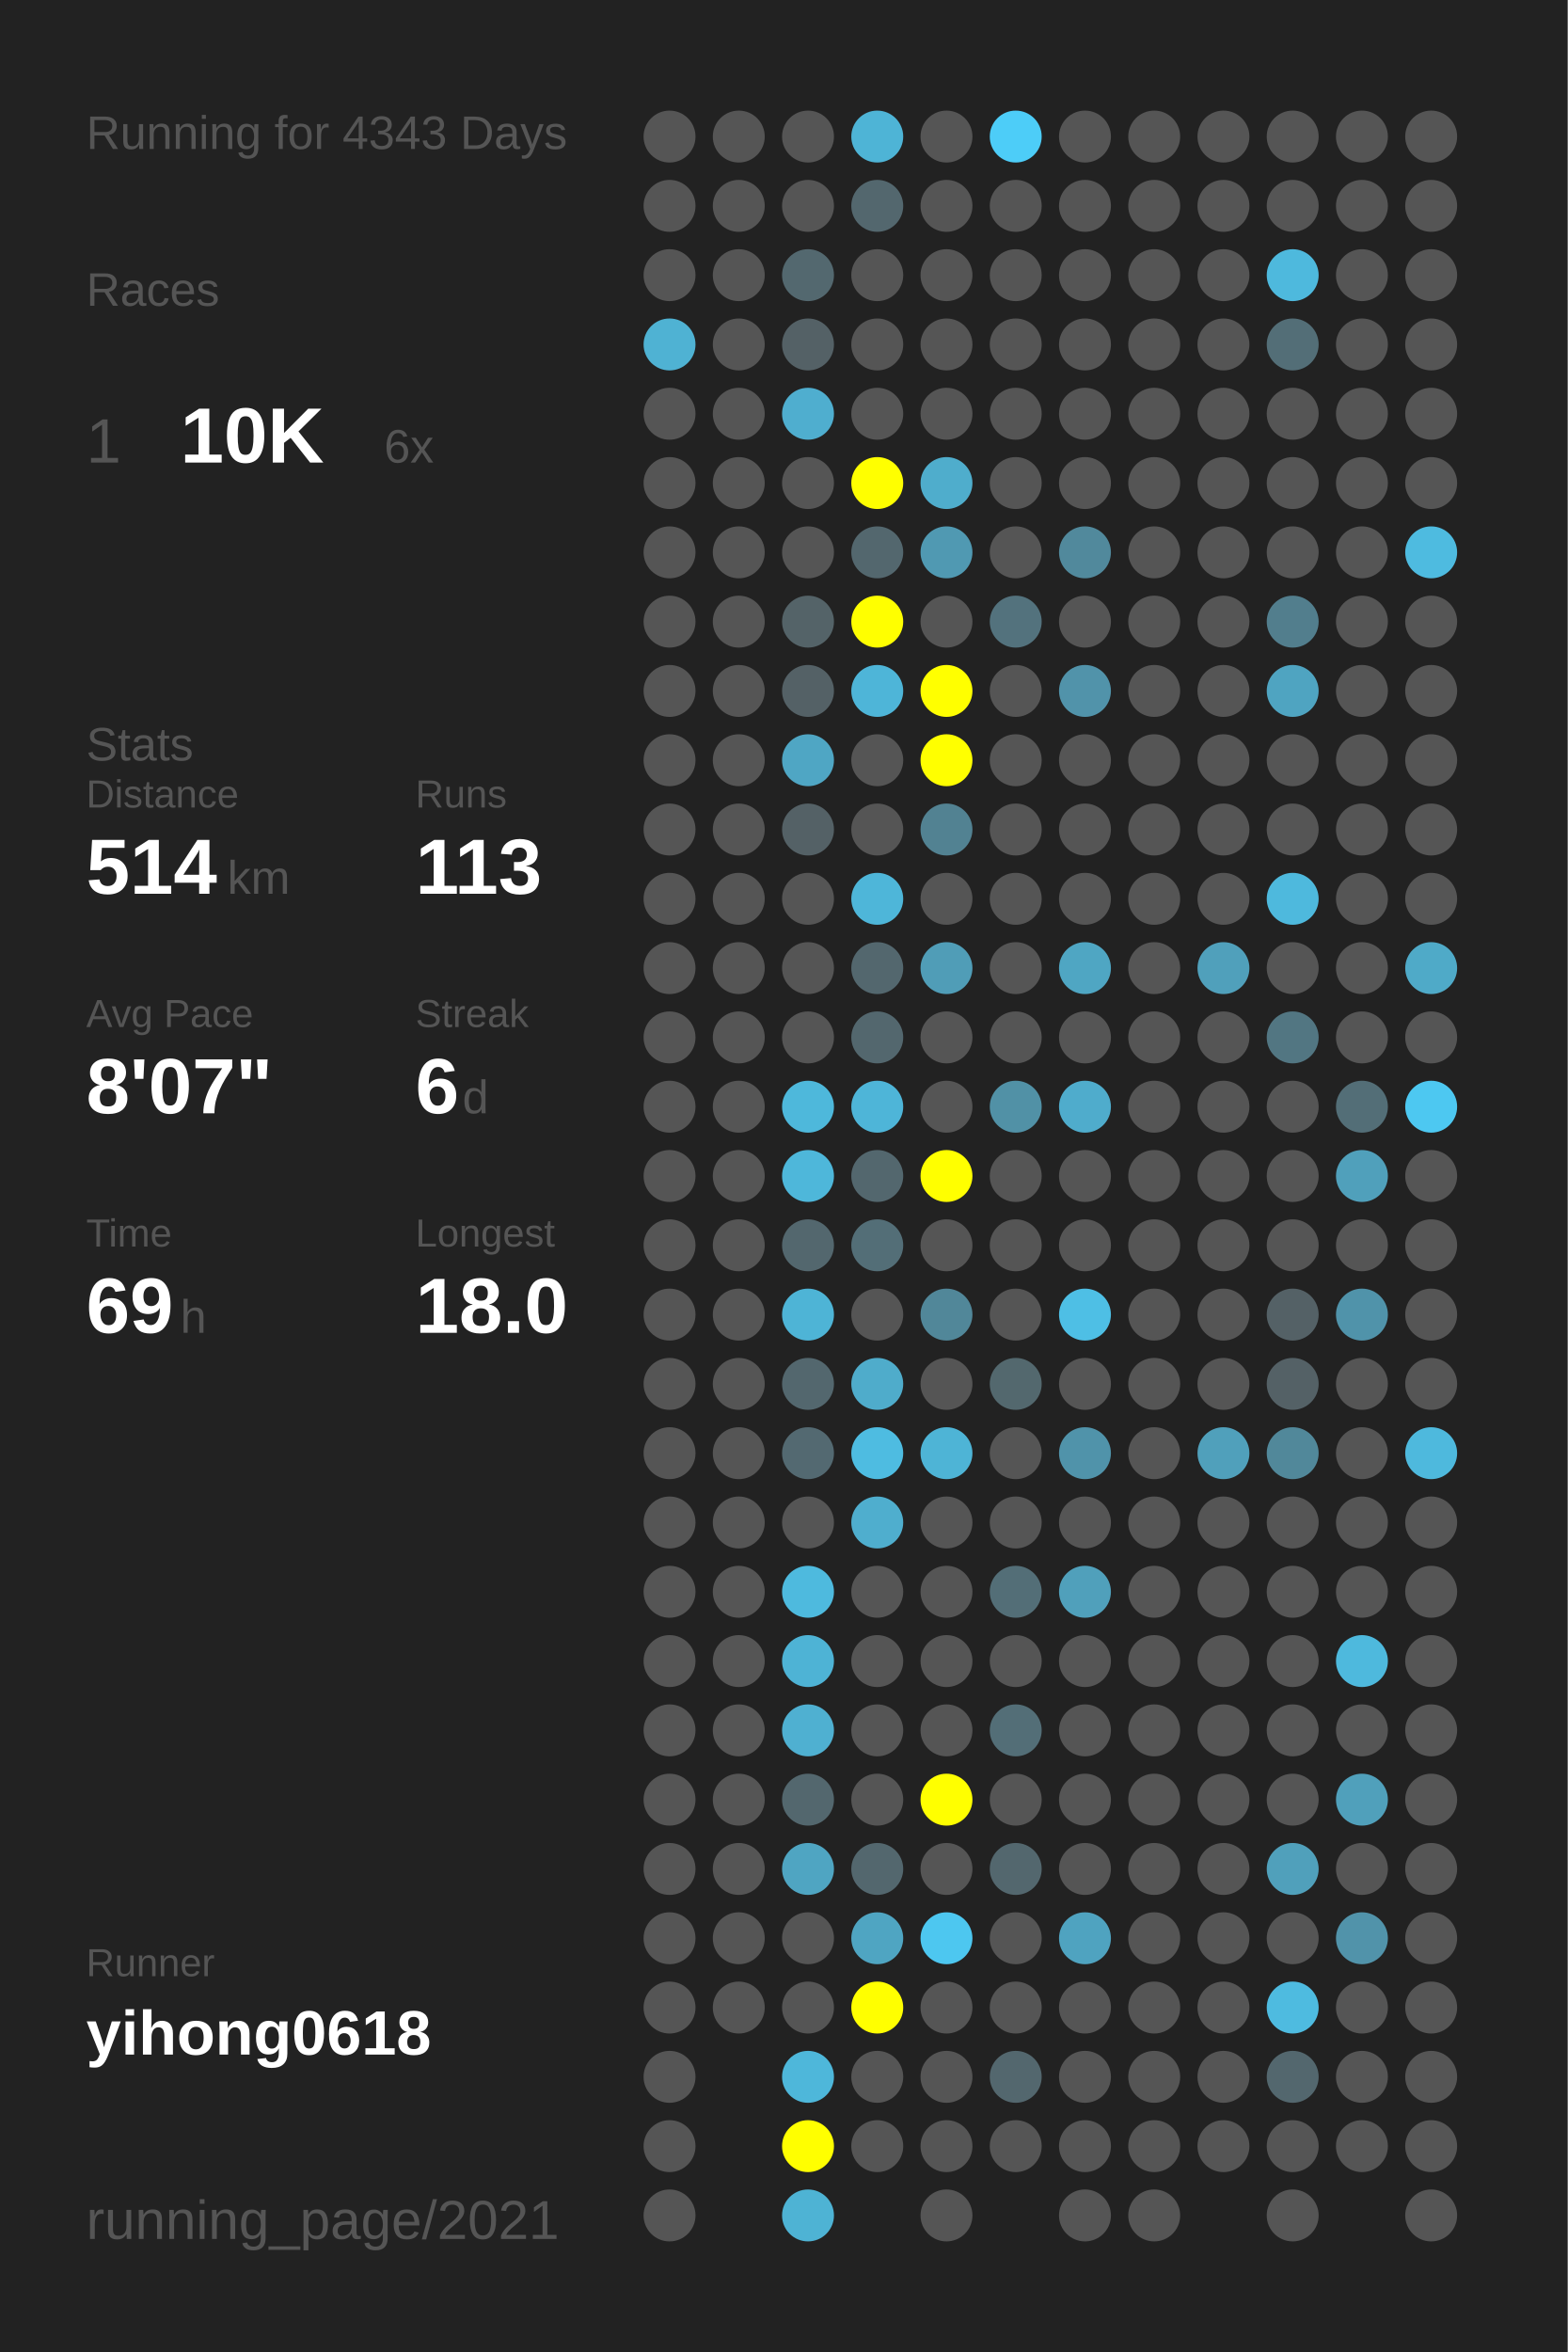
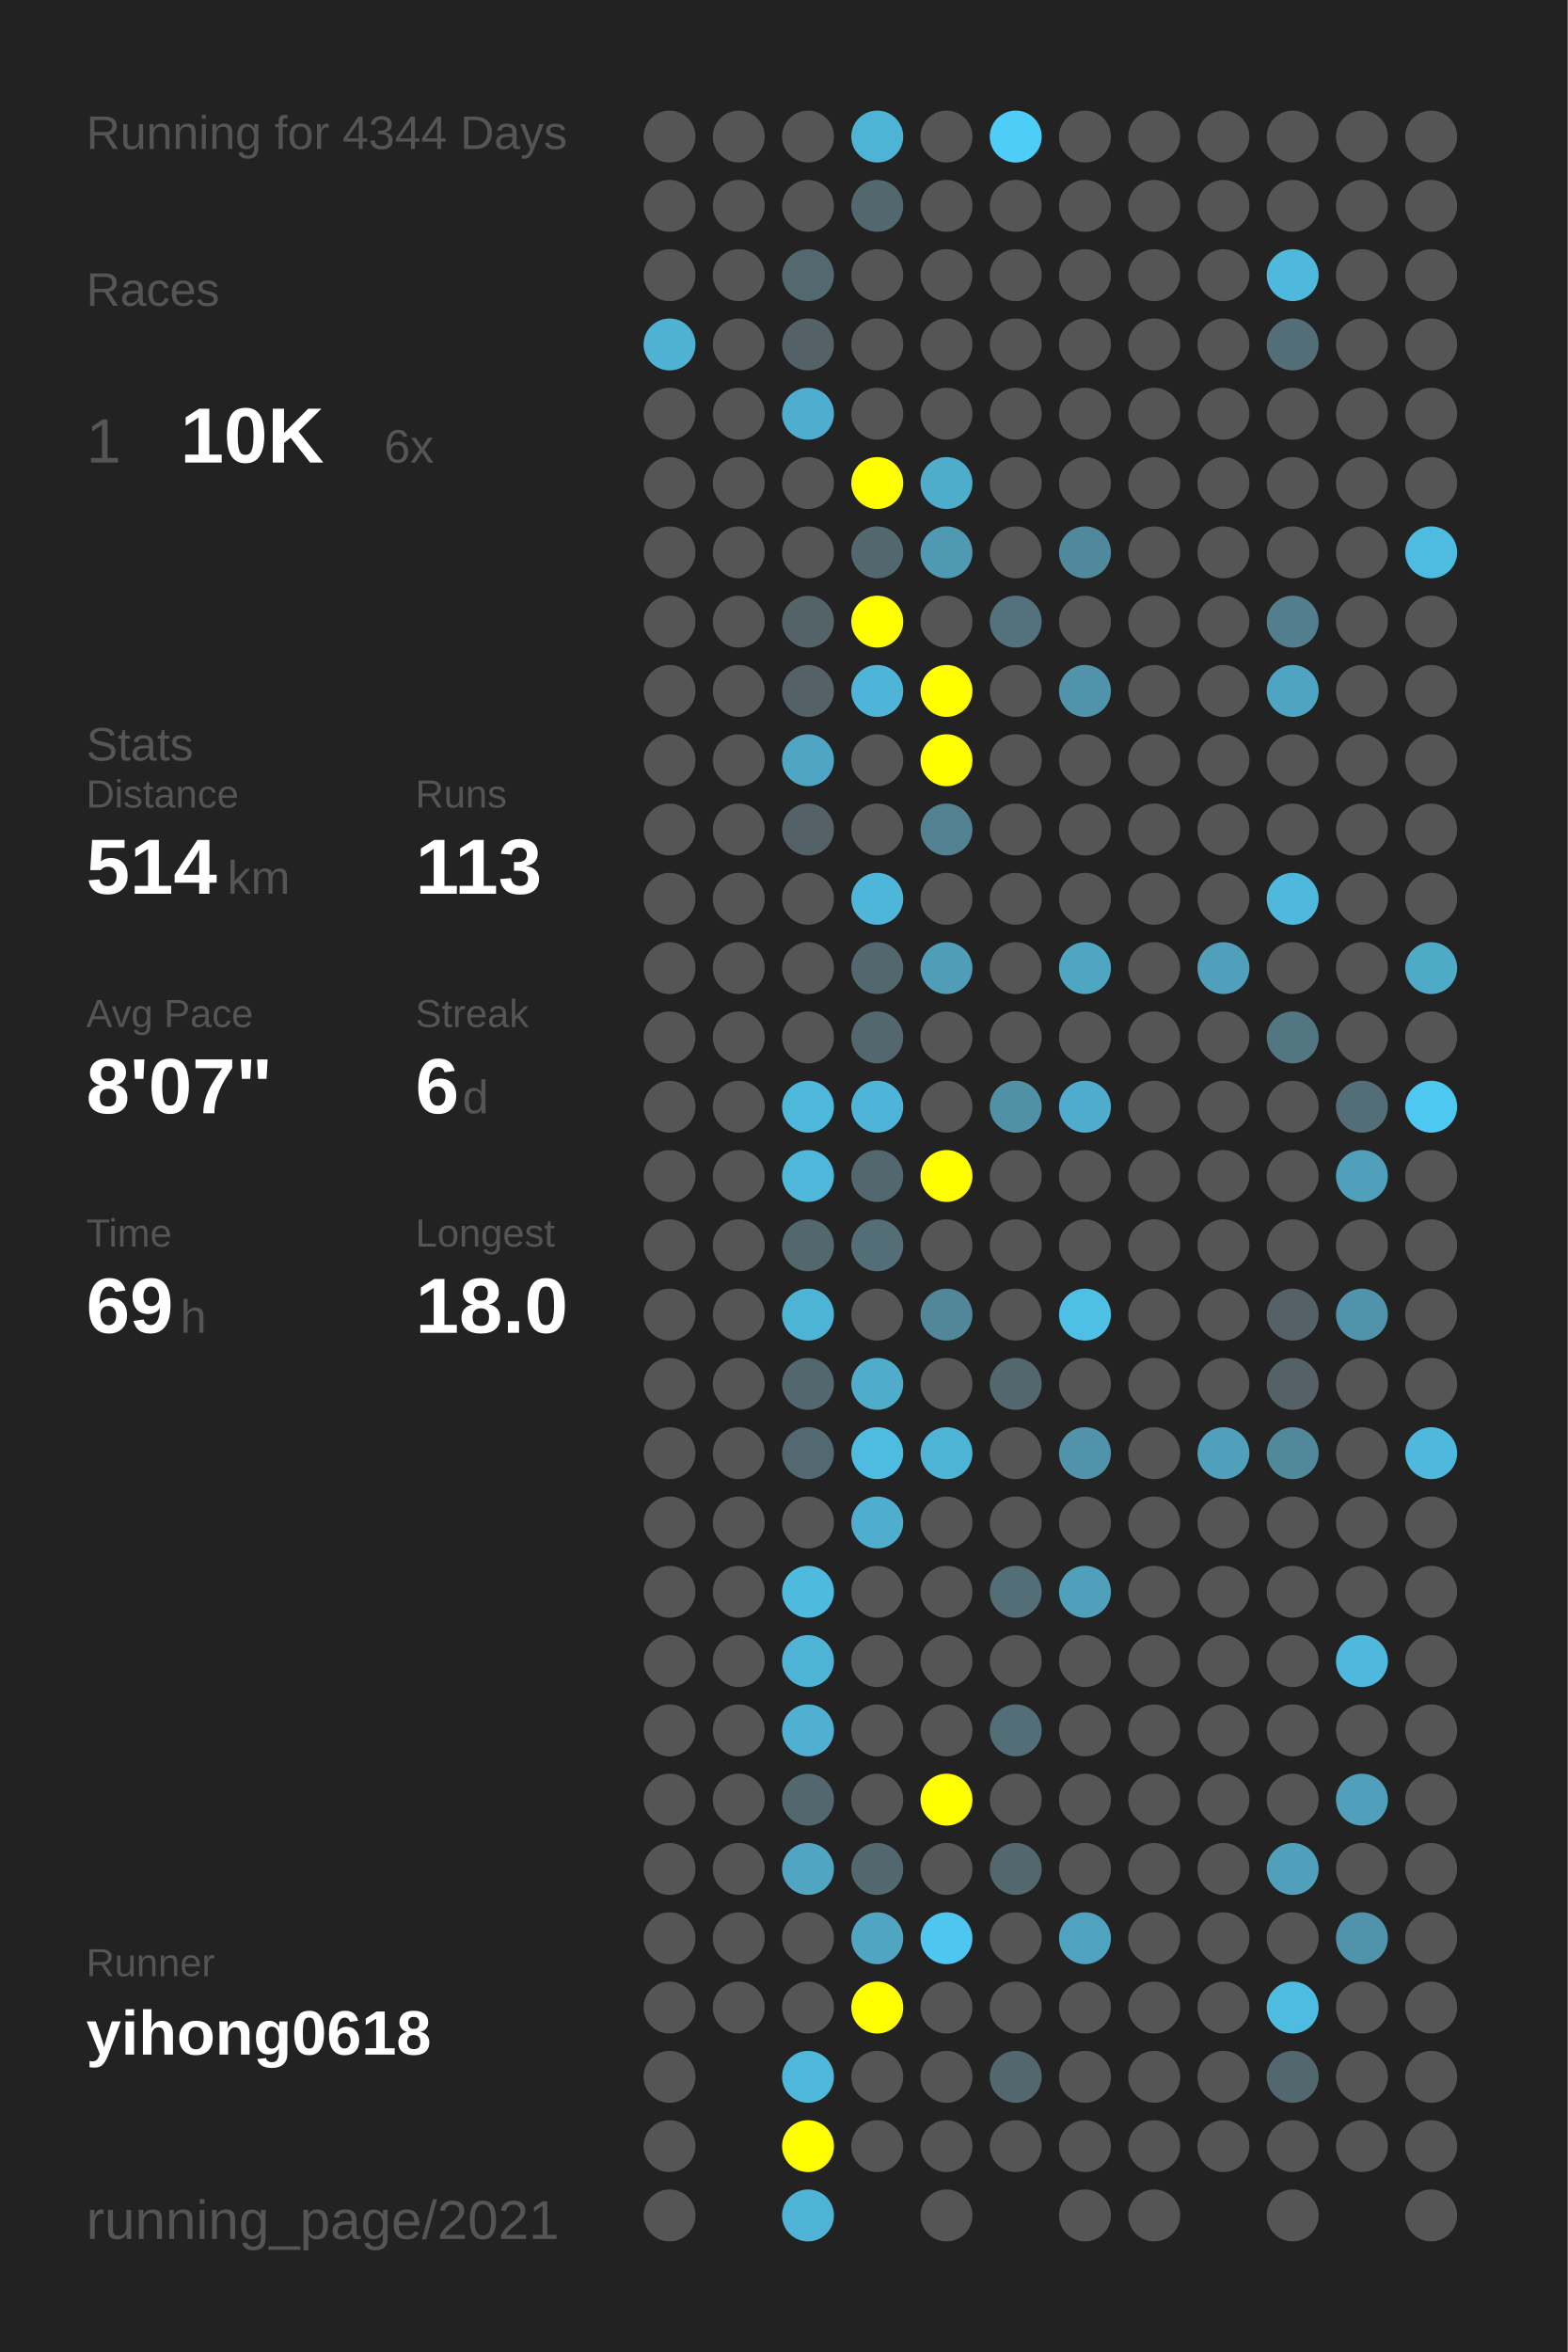
<svg xmlns="http://www.w3.org/2000/svg" baseProfile="full" height="300mm" version="1.1" viewBox="0,0,200,300" width="200mm">
  <defs />
  <rect fill="#222222" height="300" width="200" x="0" y="0" />
-   <text fill="#555555" style="font-size:6px; font-family:Arial;" x="11" y="19">Running for 4343 Days</text>
+   <text fill="#555555" style="font-size:6px; font-family:Arial;" x="11" y="19">Running for 4344 Days</text>
  <text fill="#555555" style="font-size:6px; font-family:Arial;" x="11" y="39">Races</text>
  <text fill="#555555" style="font-size:8px; font-family:Arial;" x="11" y="59">1</text>
  <text fill="#FFFFFF" style="font-size:10px; font-family:Arial; font-weight:bold;" x="23" y="59">10K</text>
  <text fill="#555555" style="font-size:6px; font-family:Arial;" x="49" y="59">6x</text>
  <text fill="#555555" style="font-size:6px; font-family:Arial;" x="11" y="97">Stats</text>
  <text fill="#555555" style="font-size:5px; font-family:Arial;" x="11" y="103">Distance</text>
  <text fill="#FFFFFF" style="font-size:10px; font-family:Arial; font-weight:bold;" x="11" y="114">514</text>
  <text fill="#555555" style="font-size:6px; font-family:Arial;" x="29" y="114">km</text>
  <text fill="#555555" style="font-size:5px; font-family:Arial;" x="53" y="103">Runs</text>
  <text fill="#FFFFFF" style="font-size:10px; font-family:Arial; font-weight:bold;" x="53" y="114">113</text>
  <text fill="#555555" style="font-size:5px; font-family:Arial;" x="11" y="131">Avg Pace</text>
  <text fill="#FFFFFF" style="font-size:10px; font-family:Arial; font-weight:bold;" x="11" y="142">8'07"</text>
  <text fill="#555555" style="font-size:5px; font-family:Arial;" x="53" y="131">Streak</text>
  <text fill="#FFFFFF" style="font-size:10px; font-family:Arial; font-weight:bold;" x="53" y="142">6</text>
  <text fill="#555555" style="font-size:6px; font-family:Arial;" x="59" y="142">d</text>
  <text fill="#555555" style="font-size:5px; font-family:Arial;" x="11" y="159">Time</text>
  <text fill="#FFFFFF" style="font-size:10px; font-family:Arial; font-weight:bold;" x="11" y="170">69</text>
  <text fill="#555555" style="font-size:6px; font-family:Arial;" x="23" y="170">h</text>
  <text fill="#555555" style="font-size:5px; font-family:Arial;" x="53" y="159">Longest</text>
  <text fill="#FFFFFF" style="font-size:10px; font-family:Arial; font-weight:bold;" x="53" y="170">18.0</text>
  <text fill="#555555" style="font-size:5px; font-family:Arial;" x="11" y="252.065">Runner</text>
  <text fill="#FFFFFF" style="font-size:8px; font-family:Arial; font-weight:bold;" x="11" y="262.065">yihong0618</text>
  <text fill="#555555" style="font-size:7px; font-family:Arial;" x="11" y="285.581">running_page/2021</text>
  <circle cx="85.417" cy="17.419" fill="#555555" r="3.312" />
  <circle cx="85.417" cy="26.258" fill="#555555" r="3.312" />
  <circle cx="85.417" cy="35.097" fill="#555555" r="3.312" />
  <circle cx="85.417" cy="43.935" fill="#4fb2d3" r="3.312" />
  <circle cx="85.417" cy="52.774" fill="#555555" r="3.312" />
  <circle cx="85.417" cy="61.613" fill="#555555" r="3.312" />
  <circle cx="85.417" cy="70.452" fill="#555555" r="3.312" />
  <circle cx="85.417" cy="79.29" fill="#555555" r="3.312" />
  <circle cx="85.417" cy="88.129" fill="#555555" r="3.312" />
  <circle cx="85.417" cy="96.968" fill="#555555" r="3.312" />
  <circle cx="85.417" cy="105.806" fill="#555555" r="3.312" />
  <circle cx="85.417" cy="114.645" fill="#555555" r="3.312" />
  <circle cx="85.417" cy="123.484" fill="#555555" r="3.312" />
  <circle cx="85.417" cy="132.323" fill="#555555" r="3.312" />
  <circle cx="85.417" cy="141.161" fill="#555555" r="3.312" />
  <circle cx="85.417" cy="150" fill="#555555" r="3.312" />
  <circle cx="85.417" cy="158.839" fill="#555555" r="3.312" />
  <circle cx="85.417" cy="167.677" fill="#555555" r="3.312" />
  <circle cx="85.417" cy="176.516" fill="#555555" r="3.312" />
  <circle cx="85.417" cy="185.355" fill="#555555" r="3.312" />
  <circle cx="85.417" cy="194.194" fill="#555555" r="3.312" />
  <circle cx="85.417" cy="203.032" fill="#555555" r="3.312" />
  <circle cx="85.417" cy="211.871" fill="#555555" r="3.312" />
  <circle cx="85.417" cy="220.71" fill="#555555" r="3.312" />
  <circle cx="85.417" cy="229.548" fill="#555555" r="3.312" />
  <circle cx="85.417" cy="238.387" fill="#555555" r="3.312" />
  <circle cx="85.417" cy="247.226" fill="#555555" r="3.312" />
  <circle cx="85.417" cy="256.065" fill="#555555" r="3.312" />
  <circle cx="85.417" cy="264.903" fill="#555555" r="3.312" />
  <circle cx="85.417" cy="273.742" fill="#555555" r="3.312" />
  <circle cx="85.417" cy="282.581" fill="#555555" r="3.312" />
  <circle cx="94.25" cy="17.419" fill="#555555" r="3.312" />
  <circle cx="94.25" cy="26.258" fill="#555555" r="3.312" />
  <circle cx="94.25" cy="35.097" fill="#555555" r="3.312" />
  <circle cx="94.25" cy="43.935" fill="#555555" r="3.312" />
  <circle cx="94.25" cy="52.774" fill="#555555" r="3.312" />
  <circle cx="94.25" cy="61.613" fill="#555555" r="3.312" />
  <circle cx="94.25" cy="70.452" fill="#555555" r="3.312" />
  <circle cx="94.25" cy="79.29" fill="#555555" r="3.312" />
  <circle cx="94.25" cy="88.129" fill="#555555" r="3.312" />
  <circle cx="94.25" cy="96.968" fill="#555555" r="3.312" />
  <circle cx="94.25" cy="105.806" fill="#555555" r="3.312" />
  <circle cx="94.25" cy="114.645" fill="#555555" r="3.312" />
  <circle cx="94.25" cy="123.484" fill="#555555" r="3.312" />
  <circle cx="94.25" cy="132.323" fill="#555555" r="3.312" />
  <circle cx="94.25" cy="141.161" fill="#555555" r="3.312" />
  <circle cx="94.25" cy="150" fill="#555555" r="3.312" />
  <circle cx="94.25" cy="158.839" fill="#555555" r="3.312" />
  <circle cx="94.25" cy="167.677" fill="#555555" r="3.312" />
  <circle cx="94.25" cy="176.516" fill="#555555" r="3.312" />
  <circle cx="94.25" cy="185.355" fill="#555555" r="3.312" />
  <circle cx="94.25" cy="194.194" fill="#555555" r="3.312" />
  <circle cx="94.25" cy="203.032" fill="#555555" r="3.312" />
  <circle cx="94.25" cy="211.871" fill="#555555" r="3.312" />
  <circle cx="94.25" cy="220.71" fill="#555555" r="3.312" />
  <circle cx="94.25" cy="229.548" fill="#555555" r="3.312" />
  <circle cx="94.25" cy="238.387" fill="#555555" r="3.312" />
  <circle cx="94.25" cy="247.226" fill="#555555" r="3.312" />
  <circle cx="94.25" cy="256.065" fill="#555555" r="3.312" />
  <circle cx="103.083" cy="17.419" fill="#555555" r="3.312" />
  <circle cx="103.083" cy="26.258" fill="#555555" r="3.312" />
  <circle cx="103.083" cy="35.097" fill="#53686f" r="3.312" />
  <circle cx="103.083" cy="43.935" fill="#546166" r="3.312" />
  <circle cx="103.083" cy="52.774" fill="#4faecf" r="3.312" />
  <circle cx="103.083" cy="61.613" fill="#555555" r="3.312" />
  <circle cx="103.083" cy="70.452" fill="#555555" r="3.312" />
  <circle cx="103.083" cy="79.29" fill="#546368" r="3.312" />
  <circle cx="103.083" cy="88.129" fill="#546166" r="3.312" />
  <circle cx="103.083" cy="96.968" fill="#4fa6c4" r="3.312" />
  <circle cx="103.083" cy="105.806" fill="#546166" r="3.312" />
  <circle cx="103.083" cy="114.645" fill="#555555" r="3.312" />
  <circle cx="103.083" cy="123.484" fill="#555555" r="3.312" />
  <circle cx="103.083" cy="132.323" fill="#555555" r="3.312" />
  <circle cx="103.083" cy="141.161" fill="#4eb8db" r="3.312" />
  <circle cx="103.083" cy="150" fill="#4eb7da" r="3.312" />
  <circle cx="103.083" cy="158.839" fill="#53676e" r="3.312" />
  <circle cx="103.083" cy="167.677" fill="#4eb4d6" r="3.312" />
  <circle cx="103.083" cy="176.516" fill="#53676e" r="3.312" />
  <circle cx="103.083" cy="185.355" fill="#536971" r="3.312" />
  <circle cx="103.083" cy="194.194" fill="#555555" r="3.312" />
  <circle cx="103.083" cy="203.032" fill="#4ebade" r="3.312" />
  <circle cx="103.083" cy="211.871" fill="#4eb3d5" r="3.312" />
  <circle cx="103.083" cy="220.71" fill="#4fb0d1" r="3.312" />
  <circle cx="103.083" cy="229.548" fill="#53676e" r="3.312" />
  <circle cx="103.083" cy="238.387" fill="#4fa5c2" r="3.312" />
  <circle cx="103.083" cy="247.226" fill="#555555" r="3.312" />
  <circle cx="103.083" cy="256.065" fill="#555555" r="3.312" />
  <circle cx="103.083" cy="264.903" fill="#4eb7da" r="3.312" />
  <circle cx="103.083" cy="273.742" fill="#FFFF00" r="3.312" />
  <circle cx="103.083" cy="282.581" fill="#4eb3d4" r="3.312" />
  <circle cx="111.917" cy="17.419" fill="#4eb4d6" r="3.312" />
  <circle cx="111.917" cy="26.258" fill="#53676e" r="3.312" />
  <circle cx="111.917" cy="35.097" fill="#555555" r="3.312" />
  <circle cx="111.917" cy="43.935" fill="#555555" r="3.312" />
  <circle cx="111.917" cy="52.774" fill="#555555" r="3.312" />
  <circle cx="111.917" cy="61.613" fill="#FFFF00" r="3.312" />
  <circle cx="111.917" cy="70.452" fill="#53676e" r="3.312" />
  <circle cx="111.917" cy="79.29" fill="#FFFF00" r="3.312" />
  <circle cx="111.917" cy="88.129" fill="#4eb5d8" r="3.312" />
  <circle cx="111.917" cy="96.968" fill="#555555" r="3.312" />
  <circle cx="111.917" cy="105.806" fill="#555555" r="3.312" />
  <circle cx="111.917" cy="114.645" fill="#4eb6d9" r="3.312" />
  <circle cx="111.917" cy="123.484" fill="#53676e" r="3.312" />
  <circle cx="111.917" cy="132.323" fill="#53676e" r="3.312" />
  <circle cx="111.917" cy="141.161" fill="#4eb5d8" r="3.312" />
  <circle cx="111.917" cy="150" fill="#53676e" r="3.312" />
  <circle cx="111.917" cy="158.839" fill="#536e77" r="3.312" />
  <circle cx="111.917" cy="167.677" fill="#555555" r="3.312" />
  <circle cx="111.917" cy="176.516" fill="#4faccb" r="3.312" />
  <circle cx="111.917" cy="185.355" fill="#4ebce1" r="3.312" />
  <circle cx="111.917" cy="194.194" fill="#4faece" r="3.312" />
  <circle cx="111.917" cy="203.032" fill="#555555" r="3.312" />
  <circle cx="111.917" cy="211.871" fill="#555555" r="3.312" />
  <circle cx="111.917" cy="220.71" fill="#555555" r="3.312" />
  <circle cx="111.917" cy="229.548" fill="#555555" r="3.312" />
  <circle cx="111.917" cy="238.387" fill="#53676e" r="3.312" />
  <circle cx="111.917" cy="247.226" fill="#4fa5c2" r="3.312" />
  <circle cx="111.917" cy="256.065" fill="#FFFF00" r="3.312" />
  <circle cx="111.917" cy="264.903" fill="#555555" r="3.312" />
  <circle cx="111.917" cy="273.742" fill="#555555" r="3.312" />
  <circle cx="120.75" cy="17.419" fill="#555555" r="3.312" />
  <circle cx="120.75" cy="26.258" fill="#555555" r="3.312" />
  <circle cx="120.75" cy="35.097" fill="#555555" r="3.312" />
  <circle cx="120.75" cy="43.935" fill="#555555" r="3.312" />
  <circle cx="120.75" cy="52.774" fill="#555555" r="3.312" />
  <circle cx="120.75" cy="61.613" fill="#4fadcc" r="3.312" />
  <circle cx="120.75" cy="70.452" fill="#5099b2" r="3.312" />
  <circle cx="120.75" cy="79.29" fill="#555555" r="3.312" />
  <circle cx="120.75" cy="88.129" fill="#FFFF00" r="3.312" />
  <circle cx="120.75" cy="96.968" fill="#FFFF00" r="3.312" />
  <circle cx="120.75" cy="105.806" fill="#528292" r="3.312" />
  <circle cx="120.75" cy="114.645" fill="#555555" r="3.312" />
  <circle cx="120.75" cy="123.484" fill="#509db7" r="3.312" />
  <circle cx="120.75" cy="132.323" fill="#555555" r="3.312" />
  <circle cx="120.75" cy="141.161" fill="#555555" r="3.312" />
  <circle cx="120.75" cy="150" fill="#FFFF00" r="3.312" />
  <circle cx="120.75" cy="158.839" fill="#555555" r="3.312" />
  <circle cx="120.75" cy="167.677" fill="#518799" r="3.312" />
  <circle cx="120.75" cy="176.516" fill="#555555" r="3.312" />
  <circle cx="120.75" cy="185.355" fill="#4eb4d6" r="3.312" />
  <circle cx="120.75" cy="194.194" fill="#555555" r="3.312" />
  <circle cx="120.75" cy="203.032" fill="#555555" r="3.312" />
  <circle cx="120.75" cy="211.871" fill="#555555" r="3.312" />
  <circle cx="120.75" cy="220.71" fill="#555555" r="3.312" />
  <circle cx="120.75" cy="229.548" fill="#FFFF00" r="3.312" />
  <circle cx="120.75" cy="238.387" fill="#555555" r="3.312" />
  <circle cx="120.75" cy="247.226" fill="#4dc7f0" r="3.312" />
  <circle cx="120.75" cy="256.065" fill="#555555" r="3.312" />
  <circle cx="120.75" cy="264.903" fill="#555555" r="3.312" />
  <circle cx="120.75" cy="273.742" fill="#555555" r="3.312" />
  <circle cx="120.75" cy="282.581" fill="#555555" r="3.312" />
  <circle cx="129.583" cy="17.419" fill="#4dcdf8" r="3.312" />
  <circle cx="129.583" cy="26.258" fill="#555555" r="3.312" />
  <circle cx="129.583" cy="35.097" fill="#555555" r="3.312" />
  <circle cx="129.583" cy="43.935" fill="#555555" r="3.312" />
  <circle cx="129.583" cy="52.774" fill="#555555" r="3.312" />
  <circle cx="129.583" cy="61.613" fill="#555555" r="3.312" />
  <circle cx="129.583" cy="70.452" fill="#555555" r="3.312" />
  <circle cx="129.583" cy="79.29" fill="#53727d" r="3.312" />
  <circle cx="129.583" cy="88.129" fill="#555555" r="3.312" />
  <circle cx="129.583" cy="96.968" fill="#555555" r="3.312" />
  <circle cx="129.583" cy="105.806" fill="#555555" r="3.312" />
  <circle cx="129.583" cy="114.645" fill="#555555" r="3.312" />
  <circle cx="129.583" cy="123.484" fill="#555555" r="3.312" />
  <circle cx="129.583" cy="132.323" fill="#555555" r="3.312" />
  <circle cx="129.583" cy="141.161" fill="#5191a6" r="3.312" />
  <circle cx="129.583" cy="150" fill="#555555" r="3.312" />
  <circle cx="129.583" cy="158.839" fill="#555555" r="3.312" />
  <circle cx="129.583" cy="167.677" fill="#555555" r="3.312" />
  <circle cx="129.583" cy="176.516" fill="#53686e" r="3.312" />
  <circle cx="129.583" cy="185.355" fill="#555555" r="3.312" />
  <circle cx="129.583" cy="194.194" fill="#555555" r="3.312" />
  <circle cx="129.583" cy="203.032" fill="#536e77" r="3.312" />
  <circle cx="129.583" cy="211.871" fill="#555555" r="3.312" />
  <circle cx="129.583" cy="220.71" fill="#536e77" r="3.312" />
  <circle cx="129.583" cy="229.548" fill="#555555" r="3.312" />
  <circle cx="129.583" cy="238.387" fill="#53676e" r="3.312" />
  <circle cx="129.583" cy="247.226" fill="#555555" r="3.312" />
  <circle cx="129.583" cy="256.065" fill="#555555" r="3.312" />
  <circle cx="129.583" cy="264.903" fill="#53676e" r="3.312" />
  <circle cx="129.583" cy="273.742" fill="#555555" r="3.312" />
  <circle cx="138.417" cy="17.419" fill="#555555" r="3.312" />
  <circle cx="138.417" cy="26.258" fill="#555555" r="3.312" />
  <circle cx="138.417" cy="35.097" fill="#555555" r="3.312" />
  <circle cx="138.417" cy="43.935" fill="#555555" r="3.312" />
  <circle cx="138.417" cy="52.774" fill="#555555" r="3.312" />
  <circle cx="138.417" cy="61.613" fill="#555555" r="3.312" />
  <circle cx="138.417" cy="70.452" fill="#51899c" r="3.312" />
  <circle cx="138.417" cy="79.29" fill="#555555" r="3.312" />
  <circle cx="138.417" cy="88.129" fill="#5193aa" r="3.312" />
  <circle cx="138.417" cy="96.968" fill="#555555" r="3.312" />
  <circle cx="138.417" cy="105.806" fill="#555555" r="3.312" />
  <circle cx="138.417" cy="114.645" fill="#555555" r="3.312" />
  <circle cx="138.417" cy="123.484" fill="#4fa6c3" r="3.312" />
  <circle cx="138.417" cy="132.323" fill="#555555" r="3.312" />
  <circle cx="138.417" cy="141.161" fill="#4faccc" r="3.312" />
  <circle cx="138.417" cy="150" fill="#555555" r="3.312" />
  <circle cx="138.417" cy="158.839" fill="#555555" r="3.312" />
  <circle cx="138.417" cy="167.677" fill="#4ebfe5" r="3.312" />
  <circle cx="138.417" cy="176.516" fill="#555555" r="3.312" />
  <circle cx="138.417" cy="185.355" fill="#5093aa" r="3.312" />
  <circle cx="138.417" cy="194.194" fill="#555555" r="3.312" />
  <circle cx="138.417" cy="203.032" fill="#50a0bb" r="3.312" />
  <circle cx="138.417" cy="211.871" fill="#555555" r="3.312" />
  <circle cx="138.417" cy="220.71" fill="#555555" r="3.312" />
  <circle cx="138.417" cy="229.548" fill="#555555" r="3.312" />
  <circle cx="138.417" cy="238.387" fill="#555555" r="3.312" />
  <circle cx="138.417" cy="247.226" fill="#4fa3c0" r="3.312" />
  <circle cx="138.417" cy="256.065" fill="#555555" r="3.312" />
  <circle cx="138.417" cy="264.903" fill="#555555" r="3.312" />
  <circle cx="138.417" cy="273.742" fill="#555555" r="3.312" />
  <circle cx="138.417" cy="282.581" fill="#555555" r="3.312" />
  <circle cx="147.25" cy="17.419" fill="#555555" r="3.312" />
  <circle cx="147.25" cy="26.258" fill="#555555" r="3.312" />
  <circle cx="147.25" cy="35.097" fill="#555555" r="3.312" />
  <circle cx="147.25" cy="43.935" fill="#555555" r="3.312" />
  <circle cx="147.25" cy="52.774" fill="#555555" r="3.312" />
  <circle cx="147.25" cy="61.613" fill="#555555" r="3.312" />
  <circle cx="147.25" cy="70.452" fill="#555555" r="3.312" />
  <circle cx="147.25" cy="79.29" fill="#555555" r="3.312" />
  <circle cx="147.25" cy="88.129" fill="#555555" r="3.312" />
  <circle cx="147.25" cy="96.968" fill="#555555" r="3.312" />
  <circle cx="147.25" cy="105.806" fill="#555555" r="3.312" />
  <circle cx="147.25" cy="114.645" fill="#555555" r="3.312" />
  <circle cx="147.25" cy="123.484" fill="#555555" r="3.312" />
  <circle cx="147.25" cy="132.323" fill="#555555" r="3.312" />
  <circle cx="147.25" cy="141.161" fill="#555555" r="3.312" />
  <circle cx="147.25" cy="150" fill="#555555" r="3.312" />
  <circle cx="147.25" cy="158.839" fill="#555555" r="3.312" />
  <circle cx="147.25" cy="167.677" fill="#555555" r="3.312" />
  <circle cx="147.25" cy="176.516" fill="#555555" r="3.312" />
  <circle cx="147.25" cy="185.355" fill="#555555" r="3.312" />
  <circle cx="147.25" cy="194.194" fill="#555555" r="3.312" />
  <circle cx="147.25" cy="203.032" fill="#555555" r="3.312" />
  <circle cx="147.25" cy="211.871" fill="#555555" r="3.312" />
  <circle cx="147.25" cy="220.71" fill="#555555" r="3.312" />
  <circle cx="147.25" cy="229.548" fill="#555555" r="3.312" />
  <circle cx="147.25" cy="238.387" fill="#555555" r="3.312" />
  <circle cx="147.25" cy="247.226" fill="#555555" r="3.312" />
  <circle cx="147.25" cy="256.065" fill="#555555" r="3.312" />
  <circle cx="147.25" cy="264.903" fill="#555555" r="3.312" />
  <circle cx="147.25" cy="273.742" fill="#555555" r="3.312" />
  <circle cx="147.25" cy="282.581" fill="#555555" r="3.312" />
  <circle cx="156.083" cy="17.419" fill="#555555" r="3.312" />
  <circle cx="156.083" cy="26.258" fill="#555555" r="3.312" />
  <circle cx="156.083" cy="35.097" fill="#555555" r="3.312" />
  <circle cx="156.083" cy="43.935" fill="#555555" r="3.312" />
  <circle cx="156.083" cy="52.774" fill="#555555" r="3.312" />
  <circle cx="156.083" cy="61.613" fill="#555555" r="3.312" />
  <circle cx="156.083" cy="70.452" fill="#555555" r="3.312" />
  <circle cx="156.083" cy="79.29" fill="#555555" r="3.312" />
  <circle cx="156.083" cy="88.129" fill="#555555" r="3.312" />
  <circle cx="156.083" cy="96.968" fill="#555555" r="3.312" />
  <circle cx="156.083" cy="105.806" fill="#555555" r="3.312" />
  <circle cx="156.083" cy="114.645" fill="#555555" r="3.312" />
  <circle cx="156.083" cy="123.484" fill="#50a0bb" r="3.312" />
  <circle cx="156.083" cy="132.323" fill="#555555" r="3.312" />
  <circle cx="156.083" cy="141.161" fill="#555555" r="3.312" />
  <circle cx="156.083" cy="150" fill="#555555" r="3.312" />
  <circle cx="156.083" cy="158.839" fill="#555555" r="3.312" />
  <circle cx="156.083" cy="167.677" fill="#555555" r="3.312" />
  <circle cx="156.083" cy="176.516" fill="#555555" r="3.312" />
  <circle cx="156.083" cy="185.355" fill="#50a0bb" r="3.312" />
  <circle cx="156.083" cy="194.194" fill="#555555" r="3.312" />
  <circle cx="156.083" cy="203.032" fill="#555555" r="3.312" />
  <circle cx="156.083" cy="211.871" fill="#555555" r="3.312" />
  <circle cx="156.083" cy="220.71" fill="#555555" r="3.312" />
  <circle cx="156.083" cy="229.548" fill="#555555" r="3.312" />
  <circle cx="156.083" cy="238.387" fill="#555555" r="3.312" />
  <circle cx="156.083" cy="247.226" fill="#555555" r="3.312" />
  <circle cx="156.083" cy="256.065" fill="#555555" r="3.312" />
  <circle cx="156.083" cy="264.903" fill="#555555" r="3.312" />
  <circle cx="156.083" cy="273.742" fill="#555555" r="3.312" />
  <circle cx="164.917" cy="17.419" fill="#555555" r="3.312" />
  <circle cx="164.917" cy="26.258" fill="#555555" r="3.312" />
  <circle cx="164.917" cy="35.097" fill="#4eb9dd" r="3.312" />
  <circle cx="164.917" cy="43.935" fill="#536e77" r="3.312" />
  <circle cx="164.917" cy="52.774" fill="#555555" r="3.312" />
  <circle cx="164.917" cy="61.613" fill="#555555" r="3.312" />
  <circle cx="164.917" cy="70.452" fill="#555555" r="3.312" />
  <circle cx="164.917" cy="79.29" fill="#527e8d" r="3.312" />
  <circle cx="164.917" cy="88.129" fill="#4fa4c1" r="3.312" />
  <circle cx="164.917" cy="96.968" fill="#555555" r="3.312" />
  <circle cx="164.917" cy="105.806" fill="#555555" r="3.312" />
  <circle cx="164.917" cy="114.645" fill="#4eb9dd" r="3.312" />
  <circle cx="164.917" cy="123.484" fill="#555555" r="3.312" />
  <circle cx="164.917" cy="132.323" fill="#527682" r="3.312" />
  <circle cx="164.917" cy="141.161" fill="#555555" r="3.312" />
  <circle cx="164.917" cy="150" fill="#555555" r="3.312" />
  <circle cx="164.917" cy="158.839" fill="#555555" r="3.312" />
  <circle cx="164.917" cy="167.677" fill="#546166" r="3.312" />
  <circle cx="164.917" cy="176.516" fill="#546166" r="3.312" />
  <circle cx="164.917" cy="185.355" fill="#51889a" r="3.312" />
  <circle cx="164.917" cy="194.194" fill="#555555" r="3.312" />
  <circle cx="164.917" cy="203.032" fill="#555555" r="3.312" />
  <circle cx="164.917" cy="211.871" fill="#555555" r="3.312" />
  <circle cx="164.917" cy="220.71" fill="#555555" r="3.312" />
  <circle cx="164.917" cy="229.548" fill="#555555" r="3.312" />
  <circle cx="164.917" cy="238.387" fill="#50a0bb" r="3.312" />
  <circle cx="164.917" cy="247.226" fill="#555555" r="3.312" />
  <circle cx="164.917" cy="256.065" fill="#4ebbe0" r="3.312" />
  <circle cx="164.917" cy="264.903" fill="#53676e" r="3.312" />
  <circle cx="164.917" cy="273.742" fill="#555555" r="3.312" />
  <circle cx="164.917" cy="282.581" fill="#555555" r="3.312" />
  <circle cx="173.75" cy="17.419" fill="#555555" r="3.312" />
  <circle cx="173.75" cy="26.258" fill="#555555" r="3.312" />
  <circle cx="173.75" cy="35.097" fill="#555555" r="3.312" />
  <circle cx="173.75" cy="43.935" fill="#555555" r="3.312" />
  <circle cx="173.75" cy="52.774" fill="#555555" r="3.312" />
  <circle cx="173.75" cy="61.613" fill="#555555" r="3.312" />
  <circle cx="173.75" cy="70.452" fill="#555555" r="3.312" />
  <circle cx="173.75" cy="79.29" fill="#555555" r="3.312" />
  <circle cx="173.75" cy="88.129" fill="#555555" r="3.312" />
  <circle cx="173.75" cy="96.968" fill="#555555" r="3.312" />
  <circle cx="173.75" cy="105.806" fill="#555555" r="3.312" />
  <circle cx="173.75" cy="114.645" fill="#555555" r="3.312" />
  <circle cx="173.75" cy="123.484" fill="#555555" r="3.312" />
  <circle cx="173.75" cy="132.323" fill="#555555" r="3.312" />
  <circle cx="173.75" cy="141.161" fill="#536e77" r="3.312" />
  <circle cx="173.75" cy="150" fill="#50a0bb" r="3.312" />
  <circle cx="173.75" cy="158.839" fill="#555555" r="3.312" />
  <circle cx="173.75" cy="167.677" fill="#5093aa" r="3.312" />
  <circle cx="173.75" cy="176.516" fill="#555555" r="3.312" />
  <circle cx="173.75" cy="185.355" fill="#555555" r="3.312" />
  <circle cx="173.75" cy="194.194" fill="#555555" r="3.312" />
  <circle cx="173.75" cy="203.032" fill="#555555" r="3.312" />
  <circle cx="173.75" cy="211.871" fill="#4eb9dd" r="3.312" />
  <circle cx="173.75" cy="220.71" fill="#555555" r="3.312" />
  <circle cx="173.75" cy="229.548" fill="#50a0bb" r="3.312" />
  <circle cx="173.75" cy="238.387" fill="#555555" r="3.312" />
  <circle cx="173.75" cy="247.226" fill="#5193aa" r="3.312" />
  <circle cx="173.75" cy="256.065" fill="#555555" r="3.312" />
  <circle cx="173.75" cy="264.903" fill="#555555" r="3.312" />
  <circle cx="173.75" cy="273.742" fill="#555555" r="3.312" />
  <circle cx="182.583" cy="17.419" fill="#555555" r="3.312" />
  <circle cx="182.583" cy="26.258" fill="#555555" r="3.312" />
  <circle cx="182.583" cy="35.097" fill="#555555" r="3.312" />
  <circle cx="182.583" cy="43.935" fill="#555555" r="3.312" />
  <circle cx="182.583" cy="52.774" fill="#555555" r="3.312" />
  <circle cx="182.583" cy="61.613" fill="#555555" r="3.312" />
  <circle cx="182.583" cy="70.452" fill="#4ebbe0" r="3.312" />
  <circle cx="182.583" cy="79.29" fill="#555555" r="3.312" />
  <circle cx="182.583" cy="88.129" fill="#555555" r="3.312" />
  <circle cx="182.583" cy="96.968" fill="#555555" r="3.312" />
  <circle cx="182.583" cy="105.806" fill="#555555" r="3.312" />
  <circle cx="182.583" cy="114.645" fill="#555555" r="3.312" />
  <circle cx="182.583" cy="123.484" fill="#4faac8" r="3.312" />
  <circle cx="182.583" cy="132.323" fill="#555555" r="3.312" />
  <circle cx="182.583" cy="141.161" fill="#4dc8f1" r="3.312" />
  <circle cx="182.583" cy="150" fill="#555555" r="3.312" />
  <circle cx="182.583" cy="158.839" fill="#555555" r="3.312" />
  <circle cx="182.583" cy="167.677" fill="#555555" r="3.312" />
  <circle cx="182.583" cy="176.516" fill="#555555" r="3.312" />
  <circle cx="182.583" cy="185.355" fill="#4eb9dd" r="3.312" />
  <circle cx="182.583" cy="194.194" fill="#555555" r="3.312" />
  <circle cx="182.583" cy="203.032" fill="#555555" r="3.312" />
  <circle cx="182.583" cy="211.871" fill="#555555" r="3.312" />
  <circle cx="182.583" cy="220.71" fill="#555555" r="3.312" />
  <circle cx="182.583" cy="229.548" fill="#555555" r="3.312" />
  <circle cx="182.583" cy="238.387" fill="#555555" r="3.312" />
  <circle cx="182.583" cy="247.226" fill="#555555" r="3.312" />
  <circle cx="182.583" cy="256.065" fill="#555555" r="3.312" />
  <circle cx="182.583" cy="264.903" fill="#555555" r="3.312" />
  <circle cx="182.583" cy="273.742" fill="#555555" r="3.312" />
  <circle cx="182.583" cy="282.581" fill="#555555" r="3.312" />
</svg>
